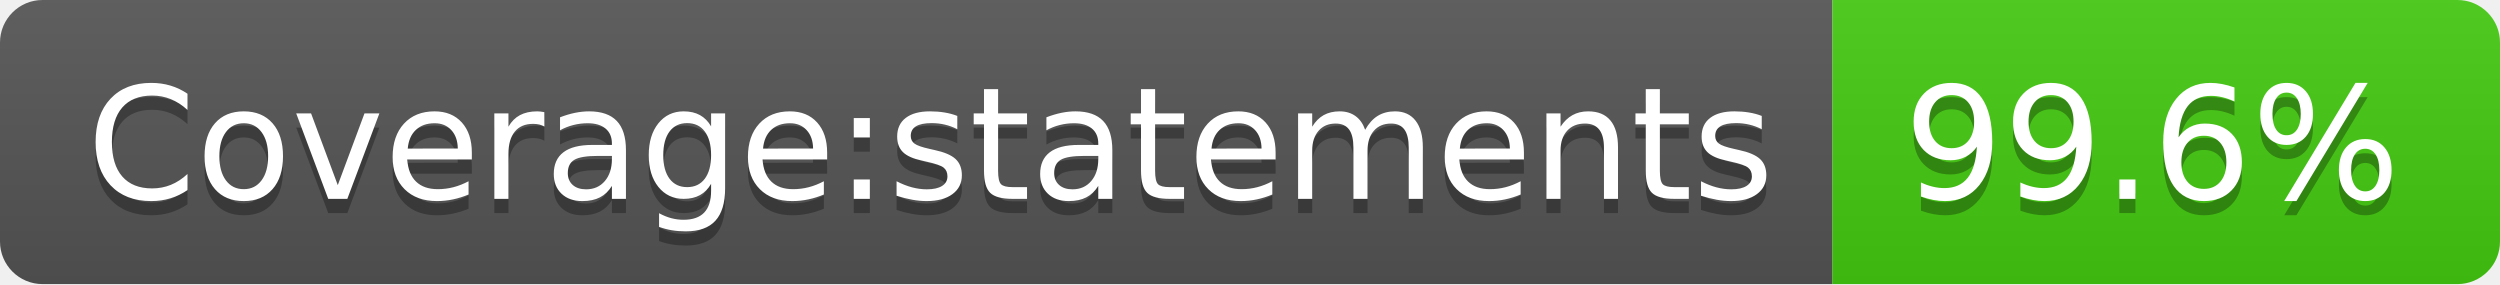
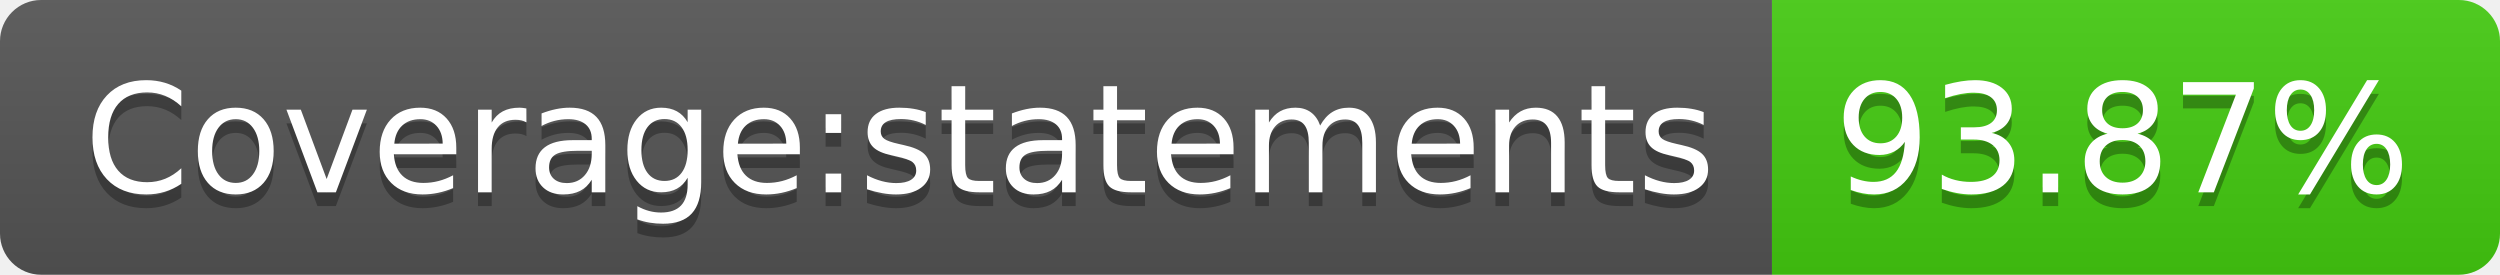
- <svg xmlns="http://www.w3.org/2000/svg" width="176" height="20" role="img" aria-label="Coverage:statements: 99.6%">
+ <svg xmlns="http://www.w3.org/2000/svg" width="182" height="20" role="img" aria-label="Coverage:statements: 93.87%">
  <linearGradient id="s" x2="0" y2="100%">
    <stop offset="0" stop-color="#bbb" stop-opacity=".1" />
    <stop offset="1" stop-opacity=".1" />
  </linearGradient>
  <clipPath id="r">
-     <rect width="176" height="20" rx="3" fill="#fff" />
+     <rect width="182" height="20" rx="3" fill="#fff" />
  </clipPath>
  <g clip-path="url(#r)">
    <rect width="129" height="20" fill="#555" />
-     <rect x="129" width="47" height="20" fill="#4c1" />
-     <rect width="176" height="20" fill="url(#s)" />
+     <rect x="129" width="53" height="20" fill="#4c1" />
+     <rect width="182" height="20" fill="url(#s)" />
  </g>
  <g fill="#fff" text-anchor="middle" font-family="Verdana,Geneva,DejaVu Sans,sans-serif" text-rendering="geometricPrecision" font-size="110">
    <text aria-hidden="true" x="655" y="150" fill="#010101" fill-opacity=".3" transform="scale(.1)" textLength="1190">Coverage:statements</text>
    <text x="655" y="140" transform="scale(.1)" fill="#fff" textLength="1190">Coverage:statements</text>
-     <text aria-hidden="true" x="1515" y="150" fill="#010101" fill-opacity=".3" transform="scale(.1)" textLength="370">99.6%</text>
-     <text x="1515" y="140" transform="scale(.1)" fill="#fff" textLength="370">99.6%</text>
+     <text aria-hidden="true" x="1545" y="150" fill="#010101" fill-opacity=".3" transform="scale(.1)" textLength="430">93.87%</text>
+     <text x="1545" y="140" transform="scale(.1)" fill="#fff" textLength="430">93.87%</text>
  </g>
</svg>
